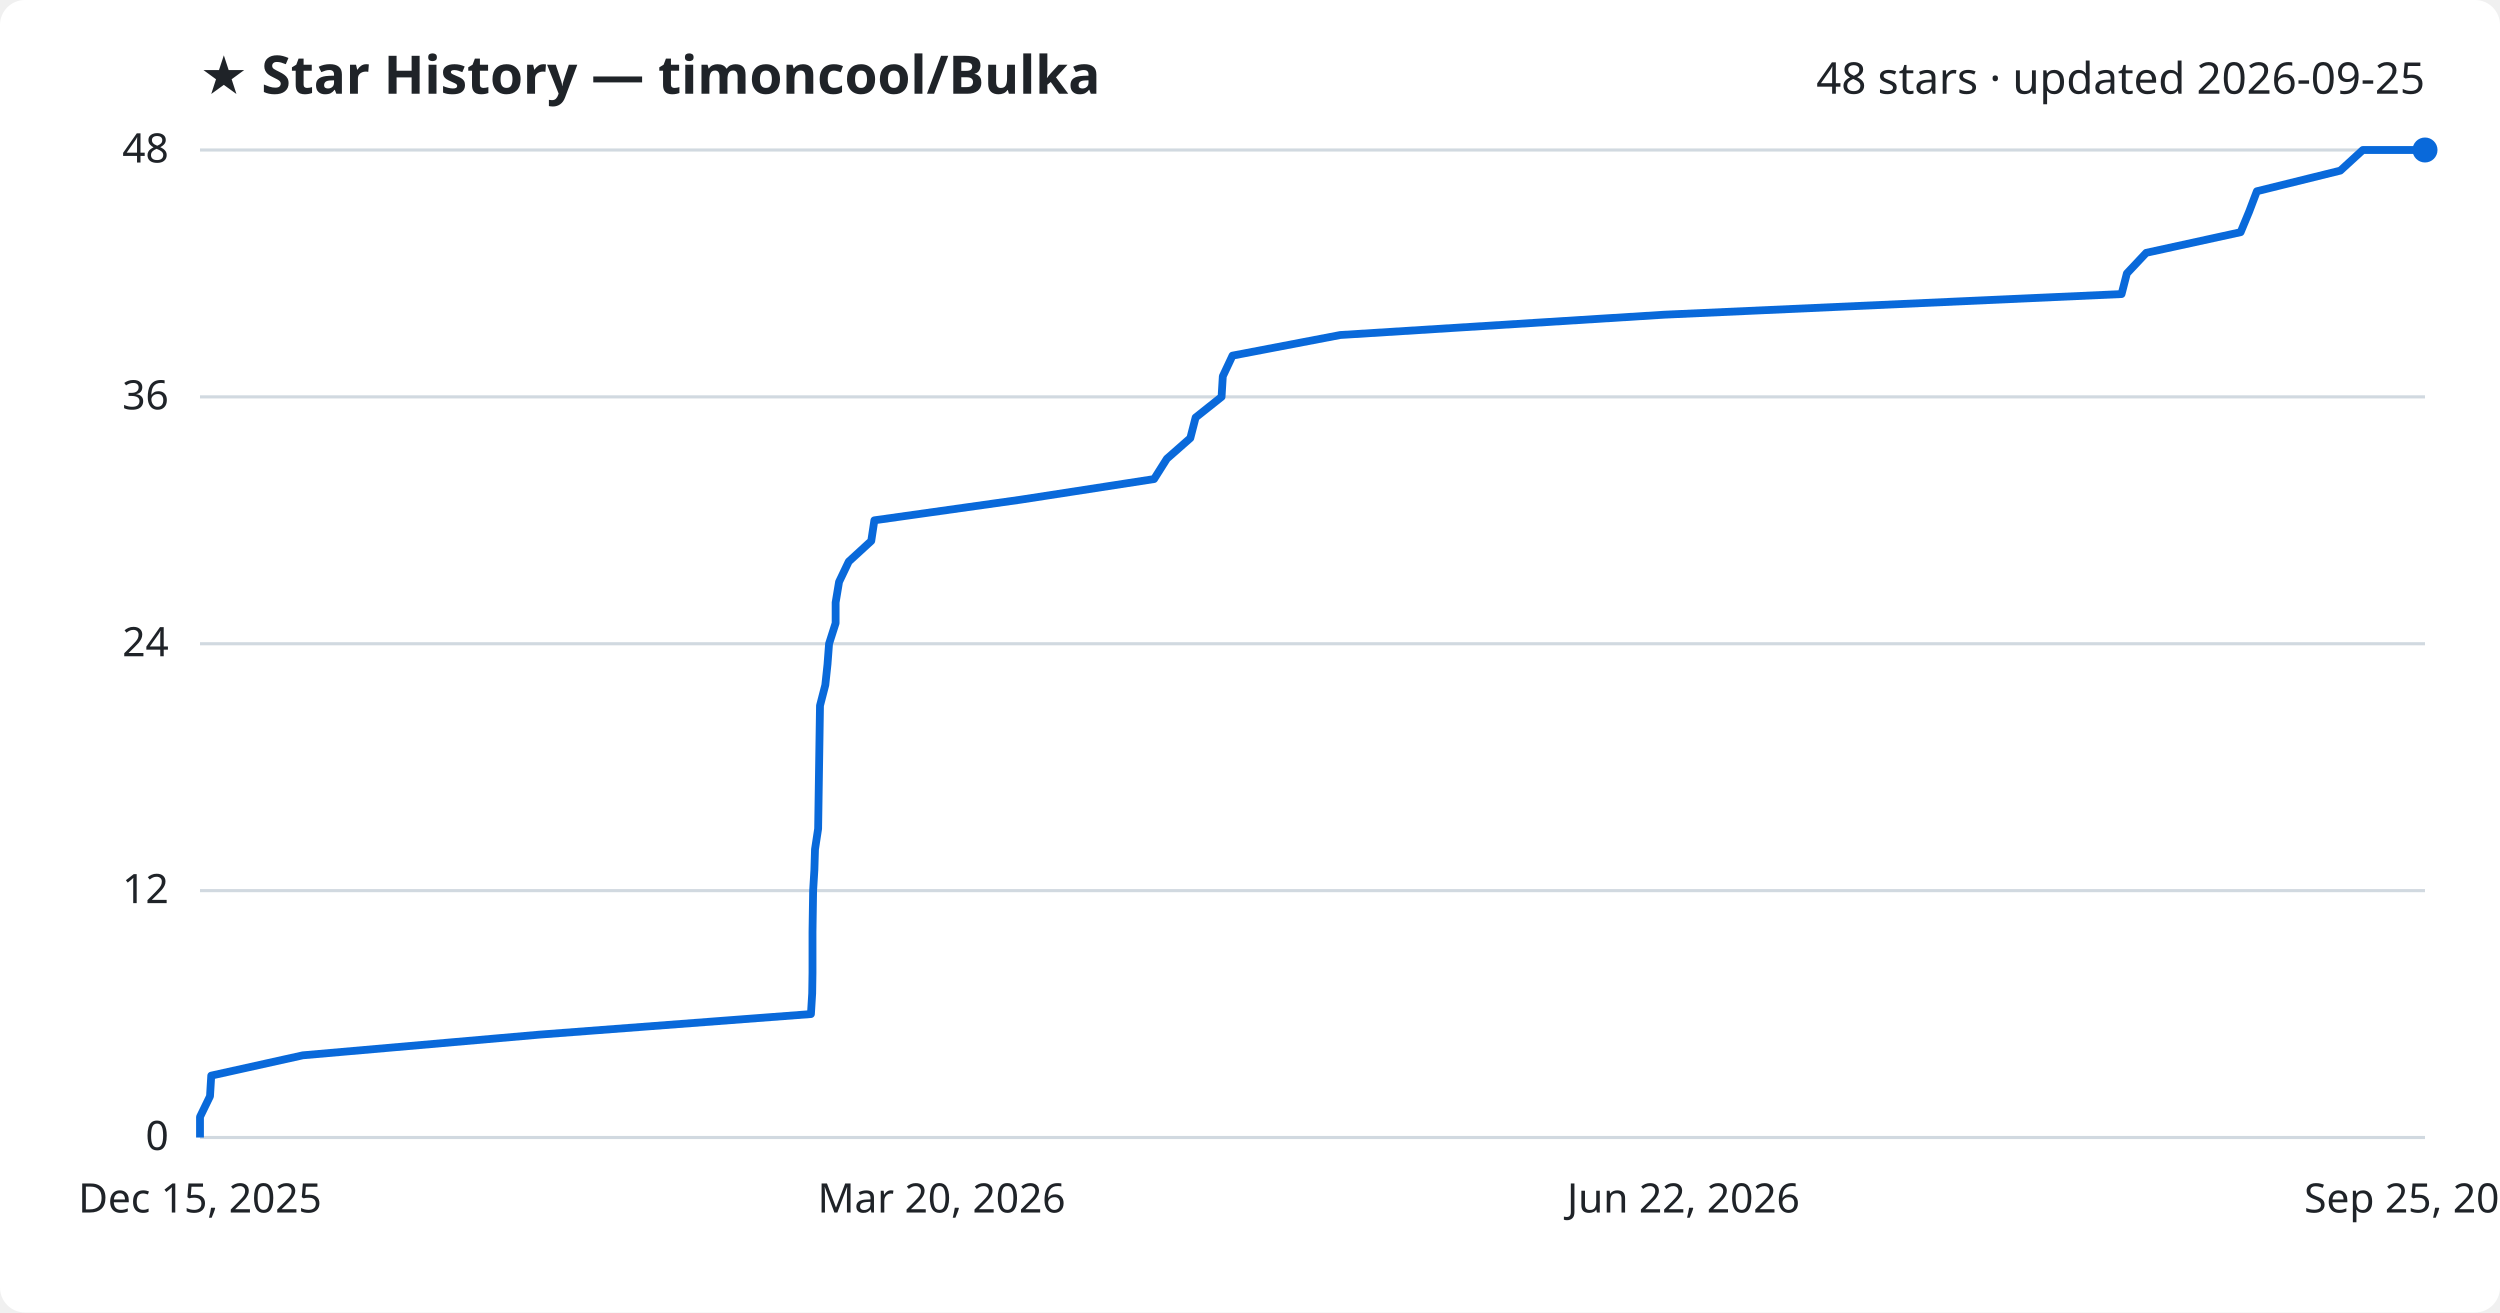
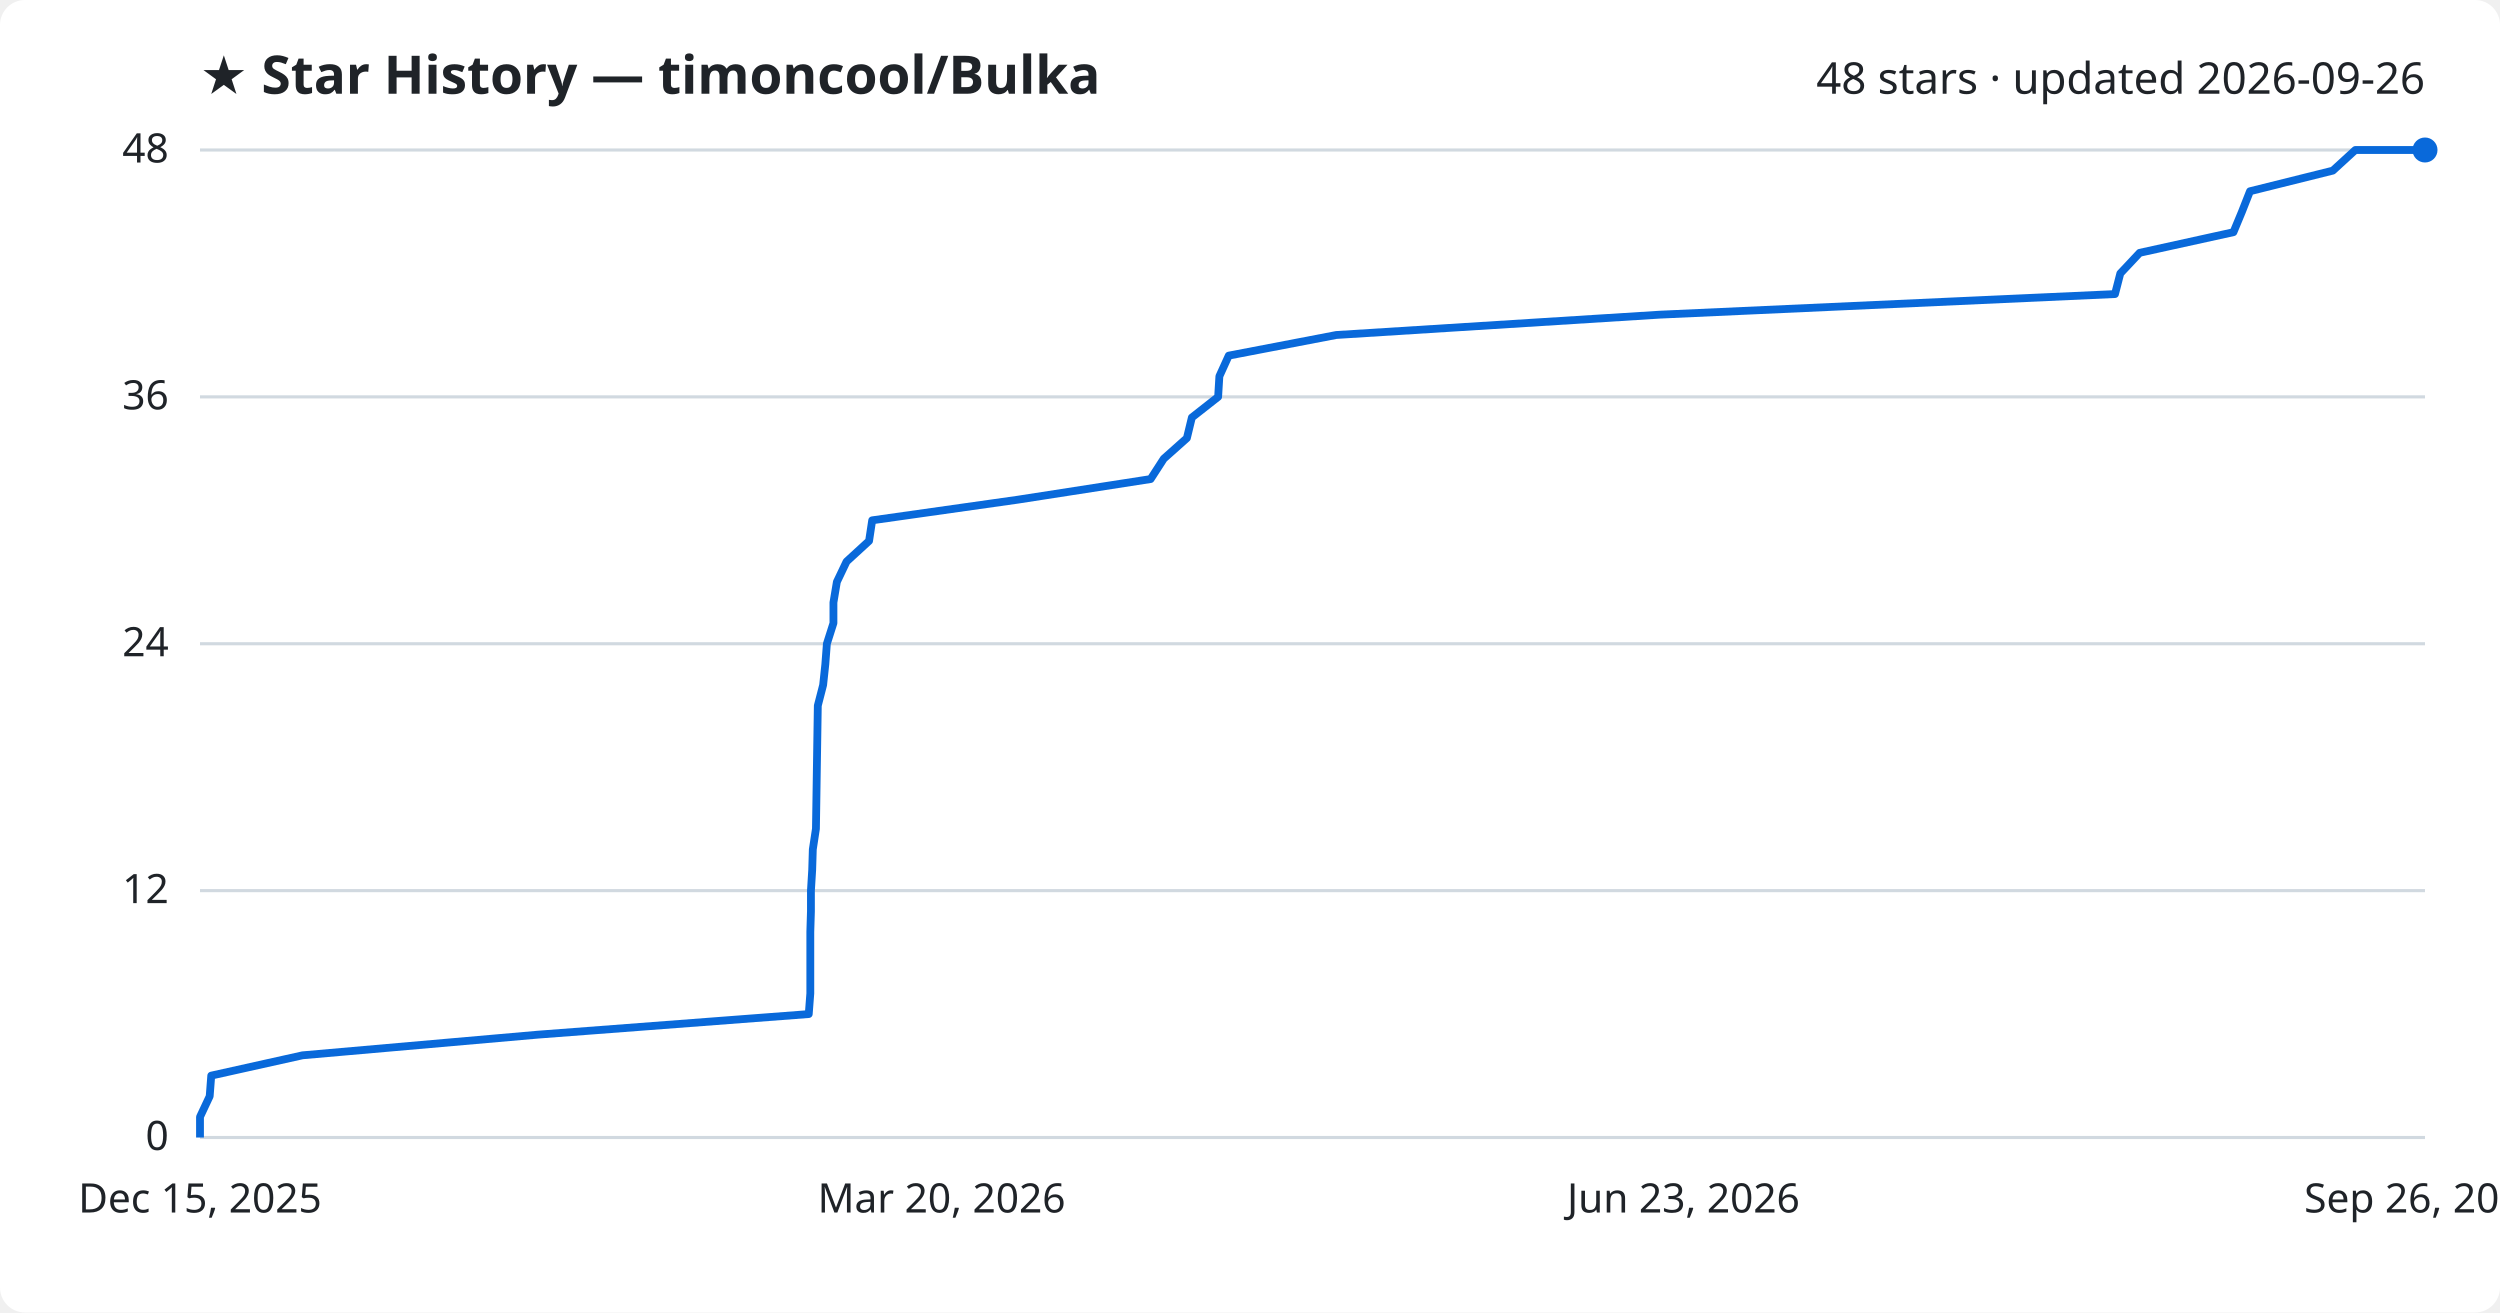
<svg xmlns="http://www.w3.org/2000/svg" viewBox="0 0 800 420" font-family="Segoe UI, sans-serif">
  <rect width="800" height="420" fill="#ffffff" rx="8" />
  <text x="64" y="30" fill="#1f2328" font-size="17" font-weight="700">★ Star History — timoncool/Bulka</text>
-   <text x="776" y="30" fill="#1f2328" font-size="14" text-anchor="end">48 stars · updated 2026-09-25</text>
+   <text x="776" y="30" fill="#1f2328" font-size="14" text-anchor="end">48 stars · updated 2026-09-26</text>
  <line x1="64" y1="364.0" x2="776" y2="364.0" stroke="#d1d9e0" stroke-width="1" />
  <text x="54" y="368.0" fill="#1f2328" font-size="13" text-anchor="end">0</text>
  <line x1="64" y1="285.0" x2="776" y2="285.0" stroke="#d1d9e0" stroke-width="1" />
  <text x="54" y="289.0" fill="#1f2328" font-size="13" text-anchor="end">12</text>
  <line x1="64" y1="206.0" x2="776" y2="206.0" stroke="#d1d9e0" stroke-width="1" />
  <text x="54" y="210.0" fill="#1f2328" font-size="13" text-anchor="end">24</text>
  <line x1="64" y1="127.0" x2="776" y2="127.0" stroke="#d1d9e0" stroke-width="1" />
  <text x="54" y="131.0" fill="#1f2328" font-size="13" text-anchor="end">36</text>
  <line x1="64" y1="48.0" x2="776" y2="48.0" stroke="#d1d9e0" stroke-width="1" />
  <text x="54" y="52.0" fill="#1f2328" font-size="13" text-anchor="end">48</text>
-   <path d="M64.0,364.0 L64.0,357.4 L67.2,350.8 L67.6,344.2 L96.9,337.7 L172.4,331.1 L259.5,324.5 L259.9,317.9 L260.0,311.3 L260.0,304.8 L260.0,298.2 L260.1,291.6 L260.2,285.0 L260.6,278.4 L260.8,271.8 L261.8,265.2 L261.9,258.7 L262.0,252.1 L262.1,245.5 L262.2,238.9 L262.3,232.3 L262.4,225.8 L264.1,219.2 L264.8,212.6 L265.3,206.0 L267.4,199.4 L267.4,192.8 L268.5,186.2 L271.6,179.7 L278.8,173.1 L279.8,166.5 L326.6,159.9 L369.3,153.3 L373.4,146.8 L380.9,140.2 L382.6,133.6 L390.9,127.0 L391.3,120.4 L394.4,113.8 L428.9,107.2 L532.6,100.7 L678.9,94.1 L680.6,87.5 L686.8,80.9 L717.0,74.3 L719.7,67.8 L722.2,61.2 L748.9,54.6 L756.1,48.0 L776.0,48.0" fill="none" stroke="#0969da" stroke-width="2.5" stroke-linejoin="round" />
+   <path d="M64.0,364.0 L64.0,357.4 L67.1,350.8 L67.6,344.2 L96.8,337.7 L172.0,331.1 L258.8,324.5 L259.3,317.9 L259.3,311.3 L259.3,304.8 L259.3,298.2 L259.5,291.6 L259.5,285.0 L259.9,278.4 L260.1,271.8 L261.1,265.2 L261.2,258.7 L261.3,252.1 L261.4,245.5 L261.5,238.9 L261.6,232.3 L261.7,225.8 L263.4,219.2 L264.1,212.6 L264.6,206.0 L266.7,199.4 L266.7,192.8 L267.8,186.2 L270.9,179.7 L278.1,173.1 L279.1,166.5 L325.7,159.9 L368.2,153.3 L372.4,146.8 L379.8,140.2 L381.4,133.6 L389.8,127.0 L390.2,120.4 L393.2,113.8 L427.6,107.2 L531.0,100.7 L676.8,94.1 L678.5,87.5 L684.7,80.9 L714.7,74.3 L717.4,67.8 L720.0,61.2 L746.5,54.6 L753.7,48.0 L776.0,48.0" fill="none" stroke="#0969da" stroke-width="2.5" stroke-linejoin="round" />
  <circle cx="776.0" cy="48.0" r="4" fill="#0969da" />
  <text x="64.0" y="388" fill="#1f2328" font-size="13" text-anchor="middle">Dec 15, 2025</text>
  <text x="301.3" y="388" fill="#1f2328" font-size="13" text-anchor="middle">Mar 20, 2026</text>
-   <text x="538.7" y="388" fill="#1f2328" font-size="13" text-anchor="middle">Jun 22, 2026</text>
-   <text x="776.0" y="388" fill="#1f2328" font-size="13" text-anchor="middle">Sep 25, 2026</text>
+   <text x="538.7" y="388" fill="#1f2328" font-size="13" text-anchor="middle">Jun 23, 2026</text>
+   <text x="776.0" y="388" fill="#1f2328" font-size="13" text-anchor="middle">Sep 26, 2026</text>
</svg>
